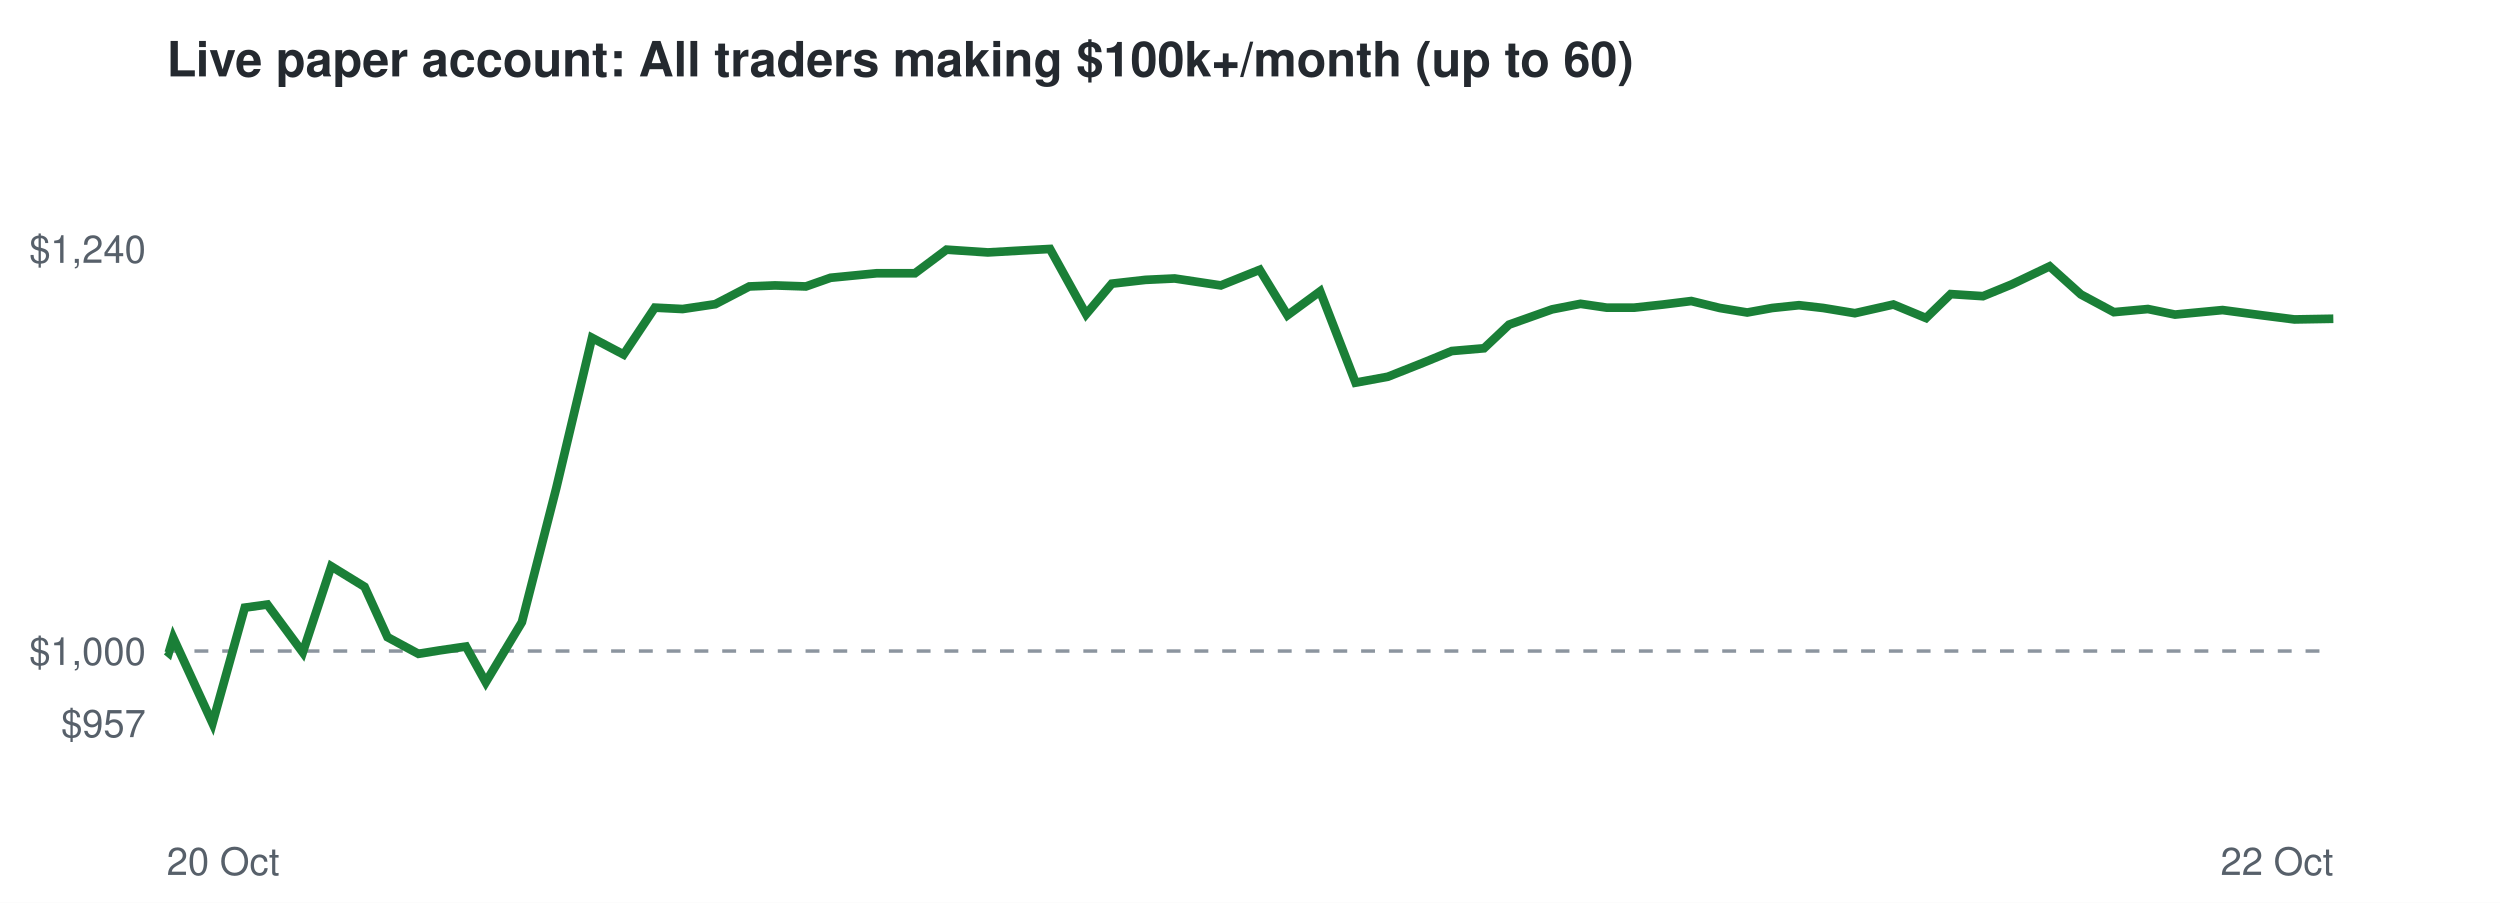
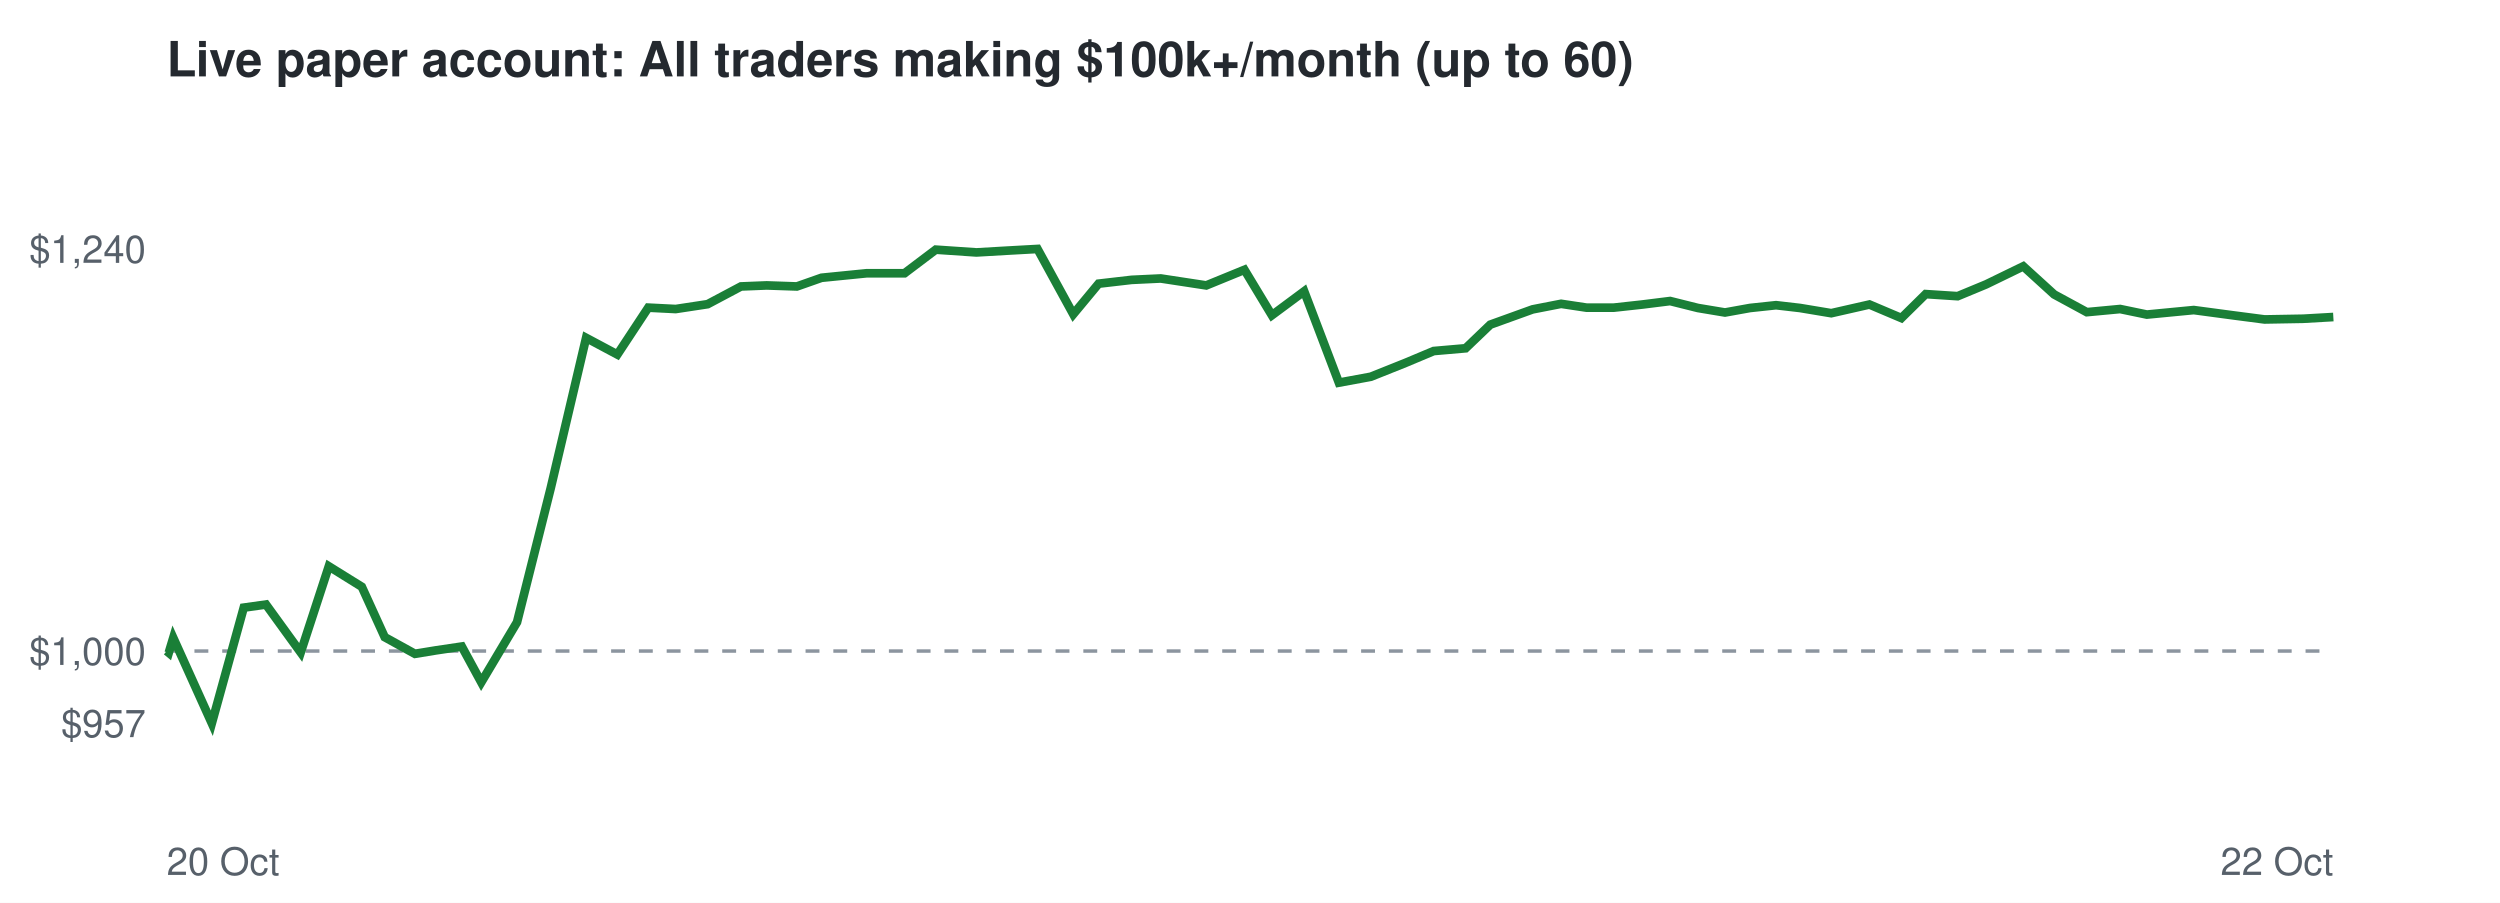
<svg xmlns="http://www.w3.org/2000/svg" viewBox="0 0 720 260" font-family="Helvetica,Arial,sans-serif">
  <rect width="720" height="260" fill="#ffffff" />
  <text x="48" y="22" font-size="14" font-weight="bold" fill="#24292f">Live paper account: All traders making $100k+/month (up to 60)</text>
  <line x1="48" x2="672" y1="187.5" y2="187.5" stroke="#8c959f" stroke-dasharray="4 4" />
  <text x="42" y="212.3" font-size="11" text-anchor="end" fill="#57606a">$957</text>
  <text x="42" y="191.5" font-size="11" text-anchor="end" fill="#57606a">$1,000</text>
  <text x="42" y="75.7" font-size="11" text-anchor="end" fill="#57606a">$1,240</text>
  <text x="48" y="252" font-size="11" fill="#57606a">20 Oct</text>
  <text x="672" y="252" font-size="11" text-anchor="end" fill="#57606a">22 Oct</text>
-   <polyline points="48.0,187.5 48.6,188.0 49.9,183.7 61.2,208.3 70.5,175.0 77.0,174.1 87.2,187.9 95.4,163.1 105.0,169.0 111.6,183.5 120.5,188.3 126.7,187.3 134.2,186.2 139.9,196.5 150.3,179.2 160.2,140.6 170.5,97.3 179.6,102.1 188.6,88.6 196.6,89.0 206.0,87.6 215.8,82.5 223.2,82.2 232.1,82.5 239.2,80.0 252.5,78.7 263.5,78.7 272.6,71.9 284.5,72.7 293.2,72.2 302.4,71.7 312.8,90.5 320.2,81.7 329.9,80.6 338.3,80.2 351.6,82.2 362.8,77.7 370.8,90.8 380.2,83.9 390.4,110.2 399.7,108.5 409.8,104.5 418.1,101.1 427.4,100.3 434.6,93.5 447.0,89.1 455.2,87.5 462.7,88.6 470.7,88.6 479.0,87.7 487.1,86.7 495.3,88.7 503.2,90.0 510.4,88.7 518.1,87.9 525.1,88.7 534.2,90.2 545.3,87.7 554.7,91.6 561.8,84.7 571.1,85.3 579.4,81.9 590.3,76.7 599.3,84.8 608.8,89.9 618.6,89.0 626.4,90.6 640.1,89.3 651.4,90.8 660.8,92.0 672.0,91.8" fill="none" stroke="#1a7f37" stroke-width="2.5" />
+   <polyline points="48.0,187.5 48.6,188.0 49.9,183.7 61.0,208.3 70.2,175.0 76.6,174.1 86.6,187.9 94.7,163.1 104.2,169.0 110.8,183.5 119.5,188.3 125.6,187.3 133.0,186.2 138.6,196.5 148.9,179.2 158.6,140.6 168.8,97.3 177.8,102.1 186.7,88.6 194.6,89.0 203.8,87.6 213.4,82.5 220.8,82.2 229.5,82.5 236.6,80.0 249.6,78.7 260.5,78.7 269.5,71.9 281.2,72.7 289.8,72.2 298.8,71.7 309.1,90.5 316.4,81.7 325.9,80.6 334.3,80.2 347.4,82.2 358.4,77.7 366.3,90.8 375.6,83.9 385.6,110.2 394.8,108.5 404.8,104.5 412.9,101.1 422.1,100.3 429.2,93.5 441.4,89.1 449.6,87.5 456.9,88.6 464.8,88.6 473.0,87.7 481.0,86.7 489.0,88.7 496.8,90.0 504.0,88.7 511.5,87.9 518.4,88.7 527.4,90.2 538.4,87.7 547.6,91.6 554.6,84.7 563.8,85.3 572.0,81.9 582.7,76.7 591.6,84.8 601.0,89.9 610.6,89.0 618.3,90.6 631.8,89.3 643.0,90.8 652.2,92.0 663.3,91.8 672.0,91.3" fill="none" stroke="#1a7f37" stroke-width="2.5" />
</svg>
